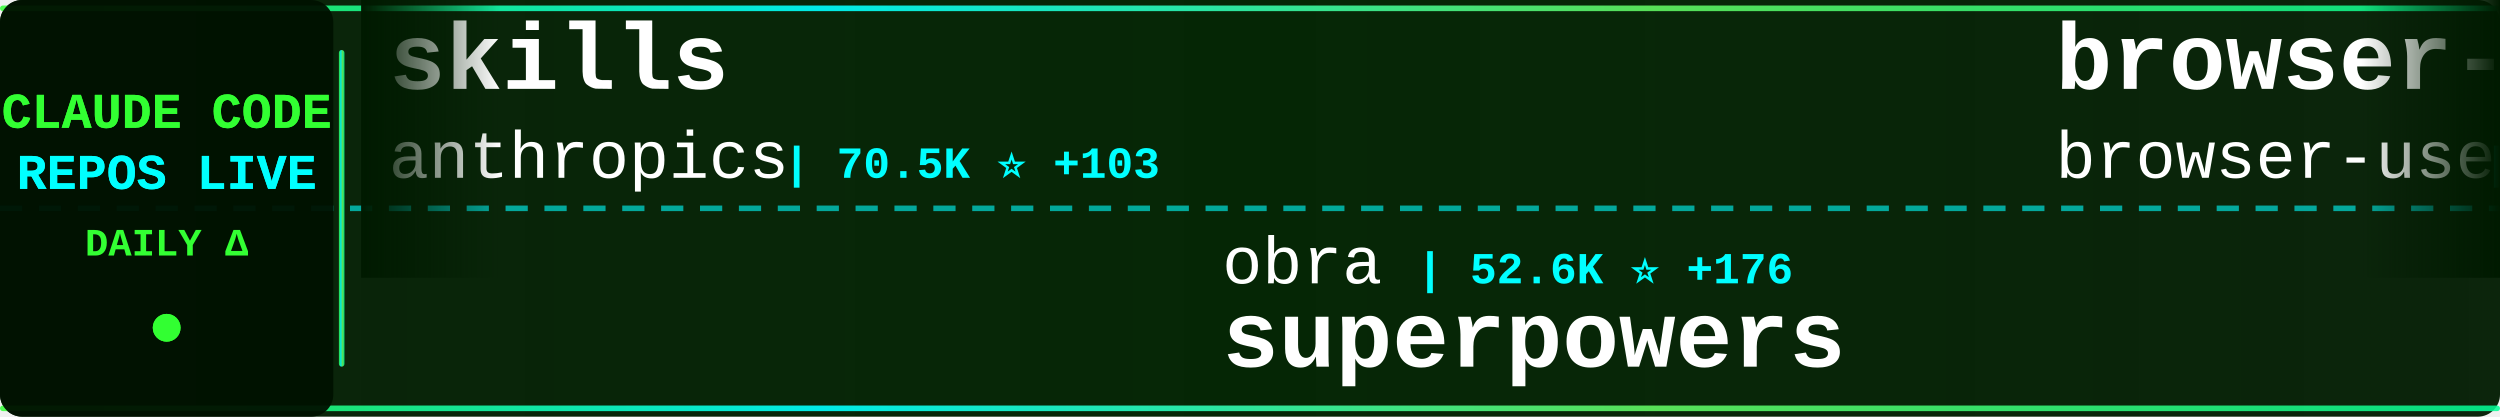
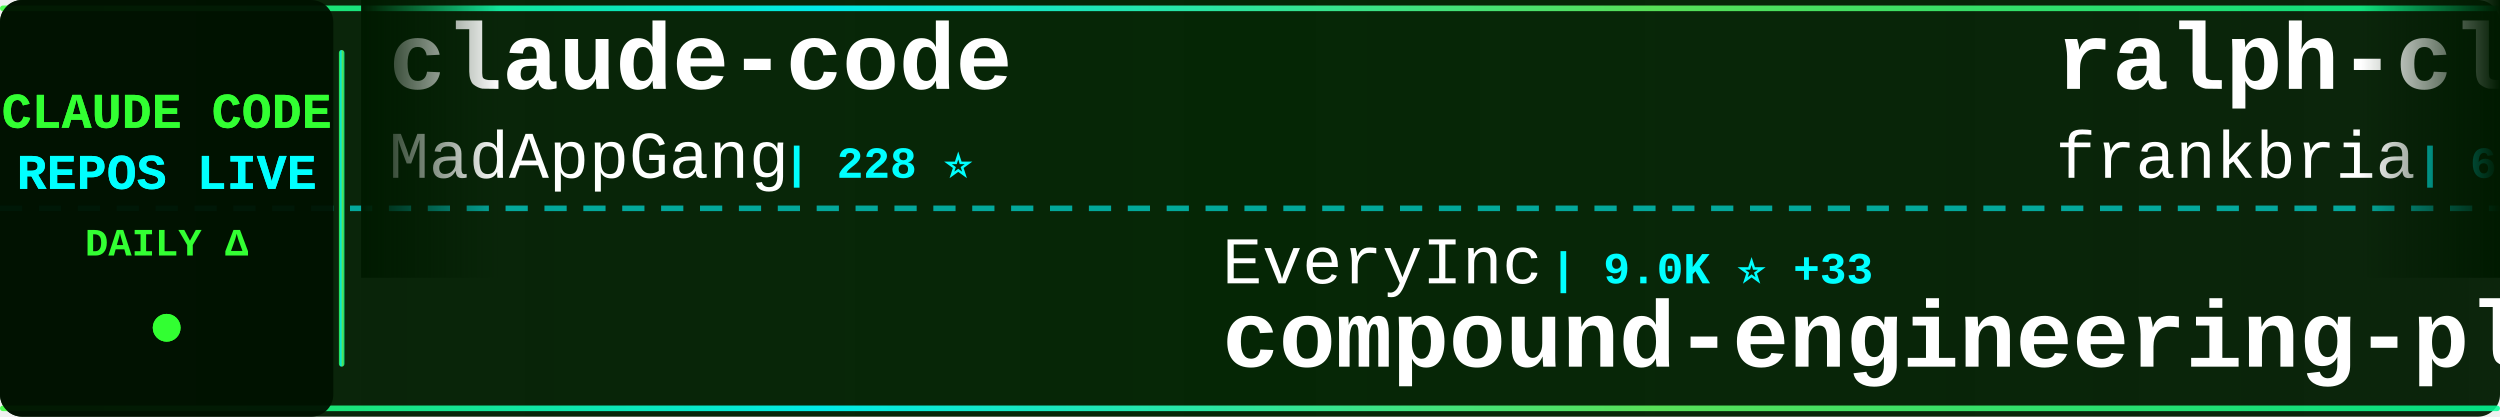
<svg xmlns="http://www.w3.org/2000/svg" width="900" height="150">
  <defs>
    <linearGradient id="tickerBg" x1="0%" y1="0%" x2="100%" y2="0%">
      <stop offset="0%" style="stop-color:#001a00;stop-opacity:0.95" />
      <stop offset="50%" style="stop-color:#002200;stop-opacity:0.98" />
      <stop offset="100%" style="stop-color:#001a00;stop-opacity:0.95" />
    </linearGradient>
    <linearGradient id="borderGrad" x1="0%" y1="0%" x2="100%" y2="0%">
      <stop offset="0%" style="stop-color:#33ff33;stop-opacity:0.85">
        <animate attributeName="stop-opacity" values="0.85;1;0.85" dur="2s" repeatCount="indefinite" />
      </stop>
      <stop offset="33%" style="stop-color:#00ffff;stop-opacity:0.9">
        <animate attributeName="stop-opacity" values="0.9;1;0.9" dur="2.2s" repeatCount="indefinite" />
      </stop>
      <stop offset="66%" style="stop-color:#66ff66;stop-opacity:0.85">
        <animate attributeName="stop-opacity" values="0.85;1;0.85" dur="1.8s" repeatCount="indefinite" />
      </stop>
      <stop offset="100%" style="stop-color:#00ff99;stop-opacity:0.85">
        <animate attributeName="stop-opacity" values="0.85;1;0.85" dur="2s" repeatCount="indefinite" />
      </stop>
    </linearGradient>
    <filter id="textGlow">
      <feGaussianBlur stdDeviation="0.1" result="coloredBlur" />
      <feMerge>
        <feMergeNode in="coloredBlur" />
        <feMergeNode in="SourceGraphic" />
      </feMerge>
    </filter>
    <filter id="metricGlow">
      <feGaussianBlur stdDeviation="0.2" result="coloredBlur" />
      <feMerge>
        <feMergeNode in="coloredBlur" />
        <feMergeNode in="SourceGraphic" />
      </feMerge>
    </filter>
    <linearGradient id="leftFade" x1="0%" y1="0%" x2="100%" y2="0%">
      <stop offset="0%" style="stop-color:#001a00;stop-opacity:1" />
      <stop offset="100%" style="stop-color:#001a00;stop-opacity:0" />
    </linearGradient>
    <linearGradient id="rightFade" x1="0%" y1="0%" x2="100%" y2="0%">
      <stop offset="0%" style="stop-color:#001a00;stop-opacity:0" />
      <stop offset="100%" style="stop-color:#001a00;stop-opacity:1" />
    </linearGradient>
  </defs>
  <rect width="900" height="150" fill="url(#tickerBg)" rx="8" />
  <rect x="0" y="2" width="900" height="2" fill="url(#borderGrad)" rx="1" />
  <rect x="0" y="146" width="900" height="2" fill="url(#borderGrad)" rx="1" />
  <line x1="0" y1="75" x2="900" y2="75" stroke="#00ffff" stroke-width="2" stroke-dasharray="8 6" opacity="0.6" />
  <rect x="0" y="0" width="120" height="150" fill="#001100" opacity="0.95" rx="8" />
  <text x="60" y="46" font-family="'Courier New', monospace" font-size="18" font-weight="bold" fill="#33ff33" text-anchor="middle" filter="url(#textGlow)">
    CLAUDE CODE
  </text>
  <text x="60" y="68" font-family="'Courier New', monospace" font-size="18" font-weight="bold" fill="#00ffff" text-anchor="middle" filter="url(#textGlow)">
    REPOS LIVE
  </text>
  <text x="60" y="92" font-family="'Courier New', monospace" font-size="14" font-weight="bold" fill="#33ff33" text-anchor="middle">
    DAILY Δ
  </text>
  <circle cx="60" cy="118" r="5" fill="#33ff33" filter="url(#metricGlow)">
    <animate attributeName="r" values="4;6;4" dur="1.5s" repeatCount="indefinite" />
    <animate attributeName="opacity" values="0.6;1;0.6" dur="1.5s" repeatCount="indefinite" />
  </circle>
  <rect x="122" y="18" width="2" height="114" fill="url(#borderGrad)" rx="1" />
  <clipPath id="tickerClip">
    <rect x="130" y="0" width="770" height="150" />
  </clipPath>
  <g clip-path="url(#tickerClip)">
    <g id="tickerItems">
      <animateTransform attributeName="transform" attributeType="XML" type="translate" from="0 0" to="-3000 0" dur="54s" repeatCount="indefinite" />
      <g transform="translate(0, 0)">
-         <text x="140" y="32" font-family="'Courier New', monospace" font-size="34" font-weight="bold" fill="#ffffff">skills</text>
-         <text x="140" y="64" font-family="'Courier New', monospace" font-size="24" font-weight="normal" fill="#ffffff" opacity="1.0">anthropics</text>
-         <text x="282" y="64" font-family="'Courier New', monospace" font-size="16" font-weight="bold" fill="#00ffff"> | 70.5K ⭐ +103</text>
+         <text x="140" y="32" font-family="'Courier New', monospace" font-size="34" font-weight="bold" fill="#ffffff">claude-code</text>
+         <text x="140" y="64" font-family="'Courier New', monospace" font-size="24" font-weight="normal" fill="#ffffff" opacity="1.0">MadAppGang</text>
+         <text x="282" y="64" font-family="'Courier New', monospace" font-size="16" font-weight="bold" fill="#00ffff"> | 228 ⭐</text>
      </g>
      <g transform="translate(300, 0)">
-         <text x="140" y="102" font-family="'Courier New', monospace" font-size="24" font-weight="normal" fill="#ffffff" opacity="1.0">obra</text>
-         <text x="210" y="102" font-family="'Courier New', monospace" font-size="16" font-weight="bold" fill="#00ffff"> | 52.6K ⭐ +176</text>
-         <text x="140" y="132" font-family="'Courier New', monospace" font-size="34" font-weight="bold" fill="#ffffff">superpowers</text>
+         <text x="140" y="102" font-family="'Courier New', monospace" font-size="24" font-weight="normal" fill="#ffffff" opacity="1.0">EveryInc</text>
+         <text x="258" y="102" font-family="'Courier New', monospace" font-size="16" font-weight="bold" fill="#00ffff"> | 9.0K ⭐ +33</text>
+         <text x="140" y="132" font-family="'Courier New', monospace" font-size="34" font-weight="bold" fill="#ffffff">compound-engineering-plu...</text>
      </g>
      <g transform="translate(600, 0)">
-         <text x="140" y="32" font-family="'Courier New', monospace" font-size="34" font-weight="bold" fill="#ffffff">browser-use</text>
-         <text x="140" y="64" font-family="'Courier New', monospace" font-size="24" font-weight="normal" fill="#ffffff" opacity="1.0">browser-use</text>
-         <text x="294" y="64" font-family="'Courier New', monospace" font-size="16" font-weight="bold" fill="#00ffff"> | 78.4K ⭐ +10</text>
+         <text x="140" y="32" font-family="'Courier New', monospace" font-size="34" font-weight="bold" fill="#ffffff">ralph-claude-code</text>
+         <text x="140" y="64" font-family="'Courier New', monospace" font-size="24" font-weight="normal" fill="#ffffff" opacity="1.0">frankbria</text>
+         <text x="270" y="64" font-family="'Courier New', monospace" font-size="16" font-weight="bold" fill="#00ffff"> | 6.9K ⭐ +16</text>
      </g>
      <g transform="translate(900, 0)">
-         <text x="140" y="102" font-family="'Courier New', monospace" font-size="24" font-weight="normal" fill="#ffffff" opacity="1.0">qwibitai</text>
-         <text x="258" y="102" font-family="'Courier New', monospace" font-size="16" font-weight="bold" fill="#00ffff"> | 8.7K ⭐ +61</text>
-         <text x="140" y="132" font-family="'Courier New', monospace" font-size="34" font-weight="bold" fill="#ffffff">nanoclaw</text>
+         <text x="140" y="102" font-family="'Courier New', monospace" font-size="24" font-weight="normal" fill="#ffffff" opacity="1.0">Maciek-roboblog</text>
+         <text x="342" y="102" font-family="'Courier New', monospace" font-size="16" font-weight="bold" fill="#00ffff"> | 6.6K ⭐ +5</text>
+         <text x="140" y="132" font-family="'Courier New', monospace" font-size="34" font-weight="bold" fill="#ffffff">Claude-Code-Usage-Monito...</text>
      </g>
      <g transform="translate(1200, 0)">
-         <text x="140" y="32" font-family="'Courier New', monospace" font-size="34" font-weight="bold" fill="#ffffff">claude-code-pm-course</text>
-         <text x="140" y="64" font-family="'Courier New', monospace" font-size="24" font-weight="normal" fill="#ffffff" opacity="1.0">carlvellotti</text>
-         <text x="306" y="64" font-family="'Courier New', monospace" font-size="16" font-weight="bold" fill="#00ffff"> | 1.3K ⭐ +3</text>
+         <text x="140" y="32" font-family="'Courier New', monospace" font-size="34" font-weight="bold" fill="#ffffff">Claude-Code-Workflow</text>
+         <text x="140" y="64" font-family="'Courier New', monospace" font-size="24" font-weight="normal" fill="#ffffff" opacity="1.0">catlog22</text>
+         <text x="258" y="64" font-family="'Courier New', monospace" font-size="16" font-weight="bold" fill="#00ffff"> | 1.3K ⭐</text>
      </g>
      <g transform="translate(1500, 0)">
-         <text x="140" y="102" font-family="'Courier New', monospace" font-size="24" font-weight="normal" fill="#ffffff" opacity="1.0">upstash</text>
-         <text x="246" y="102" font-family="'Courier New', monospace" font-size="16" font-weight="bold" fill="#00ffff"> | 45.9K ⭐ +22</text>
-         <text x="140" y="132" font-family="'Courier New', monospace" font-size="34" font-weight="bold" fill="#ffffff">context7</text>
+         <text x="140" y="102" font-family="'Courier New', monospace" font-size="24" font-weight="normal" fill="#ffffff" opacity="1.0">kepano</text>
+         <text x="234" y="102" font-family="'Courier New', monospace" font-size="16" font-weight="bold" fill="#00ffff"> | 9.9K ⭐ +16</text>
+         <text x="140" y="132" font-family="'Courier New', monospace" font-size="34" font-weight="bold" fill="#ffffff">obsidian-skills</text>
      </g>
      <g transform="translate(1800, 0)">
-         <text x="140" y="32" font-family="'Courier New', monospace" font-size="34" font-weight="bold" fill="#ffffff">claude-code-settings</text>
-         <text x="140" y="64" font-family="'Courier New', monospace" font-size="24" font-weight="normal" fill="#ffffff" opacity="1.0">feiskyer</text>
-         <text x="258" y="64" font-family="'Courier New', monospace" font-size="16" font-weight="bold" fill="#00ffff"> | 1.2K ⭐</text>
+         <text x="140" y="32" font-family="'Courier New', monospace" font-size="34" font-weight="bold" fill="#ffffff">claude-code-sub-agents</text>
+         <text x="140" y="64" font-family="'Courier New', monospace" font-size="24" font-weight="normal" fill="#ffffff" opacity="1.0">lst97</text>
+         <text x="222" y="64" font-family="'Courier New', monospace" font-size="16" font-weight="bold" fill="#00ffff"> | 1.4K ⭐</text>
      </g>
      <g transform="translate(2100, 0)">
-         <text x="140" y="102" font-family="'Courier New', monospace" font-size="24" font-weight="normal" fill="#ffffff" opacity="1.0">sickn33</text>
-         <text x="246" y="102" font-family="'Courier New', monospace" font-size="16" font-weight="bold" fill="#00ffff"> | 10.0K ⭐ +178</text>
-         <text x="140" y="132" font-family="'Courier New', monospace" font-size="34" font-weight="bold" fill="#ffffff">antigravity-awesome-skil...</text>
+         <text x="140" y="102" font-family="'Courier New', monospace" font-size="24" font-weight="normal" fill="#ffffff" opacity="1.0">shanraisshan</text>
+         <text x="306" y="102" font-family="'Courier New', monospace" font-size="16" font-weight="bold" fill="#00ffff"> | 2.7K ⭐ +8</text>
+         <text x="140" y="132" font-family="'Courier New', monospace" font-size="34" font-weight="bold" fill="#ffffff">claude-code-best-practic...</text>
      </g>
      <g transform="translate(2400, 0)">
-         <text x="140" y="32" font-family="'Courier New', monospace" font-size="34" font-weight="bold" fill="#ffffff">claude-code-proxy</text>
-         <text x="140" y="64" font-family="'Courier New', monospace" font-size="24" font-weight="normal" fill="#ffffff" opacity="1.0">fuergaosi233</text>
-         <text x="306" y="64" font-family="'Courier New', monospace" font-size="16" font-weight="bold" fill="#00ffff"> | 2.0K ⭐</text>
+         <text x="140" y="32" font-family="'Courier New', monospace" font-size="34" font-weight="bold" fill="#ffffff">claude-code-tresor</text>
+         <text x="140" y="64" font-family="'Courier New', monospace" font-size="24" font-weight="normal" fill="#ffffff" opacity="1.0">alirezarezvani</text>
+         <text x="330" y="64" font-family="'Courier New', monospace" font-size="16" font-weight="bold" fill="#00ffff"> | 519 ⭐</text>
      </g>
      <g transform="translate(2700, 0)">
-         <text x="140" y="102" font-family="'Courier New', monospace" font-size="24" font-weight="normal" fill="#ffffff" opacity="1.0">disler</text>
-         <text x="234" y="102" font-family="'Courier New', monospace" font-size="16" font-weight="bold" fill="#00ffff"> | 1.1K ⭐ +5</text>
-         <text x="140" y="132" font-family="'Courier New', monospace" font-size="34" font-weight="bold" fill="#ffffff">claude-code-hooks-multi-...</text>
+         <text x="140" y="102" font-family="'Courier New', monospace" font-size="24" font-weight="normal" fill="#ffffff" opacity="1.0">anomalyco</text>
+         <text x="270" y="102" font-family="'Courier New', monospace" font-size="16" font-weight="bold" fill="#00ffff"> | 105.5K ⭐ +129</text>
+         <text x="140" y="132" font-family="'Courier New', monospace" font-size="34" font-weight="bold" fill="#ffffff">opencode</text>
      </g>
      <g transform="translate(3000, 0)">
-         <text x="140" y="32" font-family="'Courier New', monospace" font-size="34" font-weight="bold" fill="#ffffff">skills</text>
-         <text x="140" y="64" font-family="'Courier New', monospace" font-size="24" font-weight="normal" fill="#ffffff" opacity="1.0">anthropics</text>
-         <text x="282" y="64" font-family="'Courier New', monospace" font-size="16" font-weight="bold" fill="#00ffff"> | 70.5K ⭐ +103</text>
+         <text x="140" y="32" font-family="'Courier New', monospace" font-size="34" font-weight="bold" fill="#ffffff">claude-code</text>
+         <text x="140" y="64" font-family="'Courier New', monospace" font-size="24" font-weight="normal" fill="#ffffff" opacity="1.0">MadAppGang</text>
+         <text x="282" y="64" font-family="'Courier New', monospace" font-size="16" font-weight="bold" fill="#00ffff"> | 228 ⭐</text>
      </g>
      <g transform="translate(3300, 0)">
-         <text x="140" y="102" font-family="'Courier New', monospace" font-size="24" font-weight="normal" fill="#ffffff" opacity="1.0">obra</text>
-         <text x="210" y="102" font-family="'Courier New', monospace" font-size="16" font-weight="bold" fill="#00ffff"> | 52.6K ⭐ +176</text>
-         <text x="140" y="132" font-family="'Courier New', monospace" font-size="34" font-weight="bold" fill="#ffffff">superpowers</text>
+         <text x="140" y="102" font-family="'Courier New', monospace" font-size="24" font-weight="normal" fill="#ffffff" opacity="1.0">EveryInc</text>
+         <text x="258" y="102" font-family="'Courier New', monospace" font-size="16" font-weight="bold" fill="#00ffff"> | 9.0K ⭐ +33</text>
+         <text x="140" y="132" font-family="'Courier New', monospace" font-size="34" font-weight="bold" fill="#ffffff">compound-engineering-plu...</text>
      </g>
      <g transform="translate(3600, 0)">
-         <text x="140" y="32" font-family="'Courier New', monospace" font-size="34" font-weight="bold" fill="#ffffff">browser-use</text>
-         <text x="140" y="64" font-family="'Courier New', monospace" font-size="24" font-weight="normal" fill="#ffffff" opacity="1.0">browser-use</text>
-         <text x="294" y="64" font-family="'Courier New', monospace" font-size="16" font-weight="bold" fill="#00ffff"> | 78.4K ⭐ +10</text>
+         <text x="140" y="32" font-family="'Courier New', monospace" font-size="34" font-weight="bold" fill="#ffffff">ralph-claude-code</text>
+         <text x="140" y="64" font-family="'Courier New', monospace" font-size="24" font-weight="normal" fill="#ffffff" opacity="1.0">frankbria</text>
+         <text x="270" y="64" font-family="'Courier New', monospace" font-size="16" font-weight="bold" fill="#00ffff"> | 6.9K ⭐ +16</text>
      </g>
      <g transform="translate(3900, 0)">
-         <text x="140" y="102" font-family="'Courier New', monospace" font-size="24" font-weight="normal" fill="#ffffff" opacity="1.0">qwibitai</text>
-         <text x="258" y="102" font-family="'Courier New', monospace" font-size="16" font-weight="bold" fill="#00ffff"> | 8.7K ⭐ +61</text>
-         <text x="140" y="132" font-family="'Courier New', monospace" font-size="34" font-weight="bold" fill="#ffffff">nanoclaw</text>
+         <text x="140" y="102" font-family="'Courier New', monospace" font-size="24" font-weight="normal" fill="#ffffff" opacity="1.0">Maciek-roboblog</text>
+         <text x="342" y="102" font-family="'Courier New', monospace" font-size="16" font-weight="bold" fill="#00ffff"> | 6.6K ⭐ +5</text>
+         <text x="140" y="132" font-family="'Courier New', monospace" font-size="34" font-weight="bold" fill="#ffffff">Claude-Code-Usage-Monito...</text>
      </g>
    </g>
  </g>
  <rect x="130" y="0" width="50" height="100" fill="url(#leftFade)" />
  <rect x="850" y="0" width="50" height="100" fill="url(#rightFade)" />
</svg>
